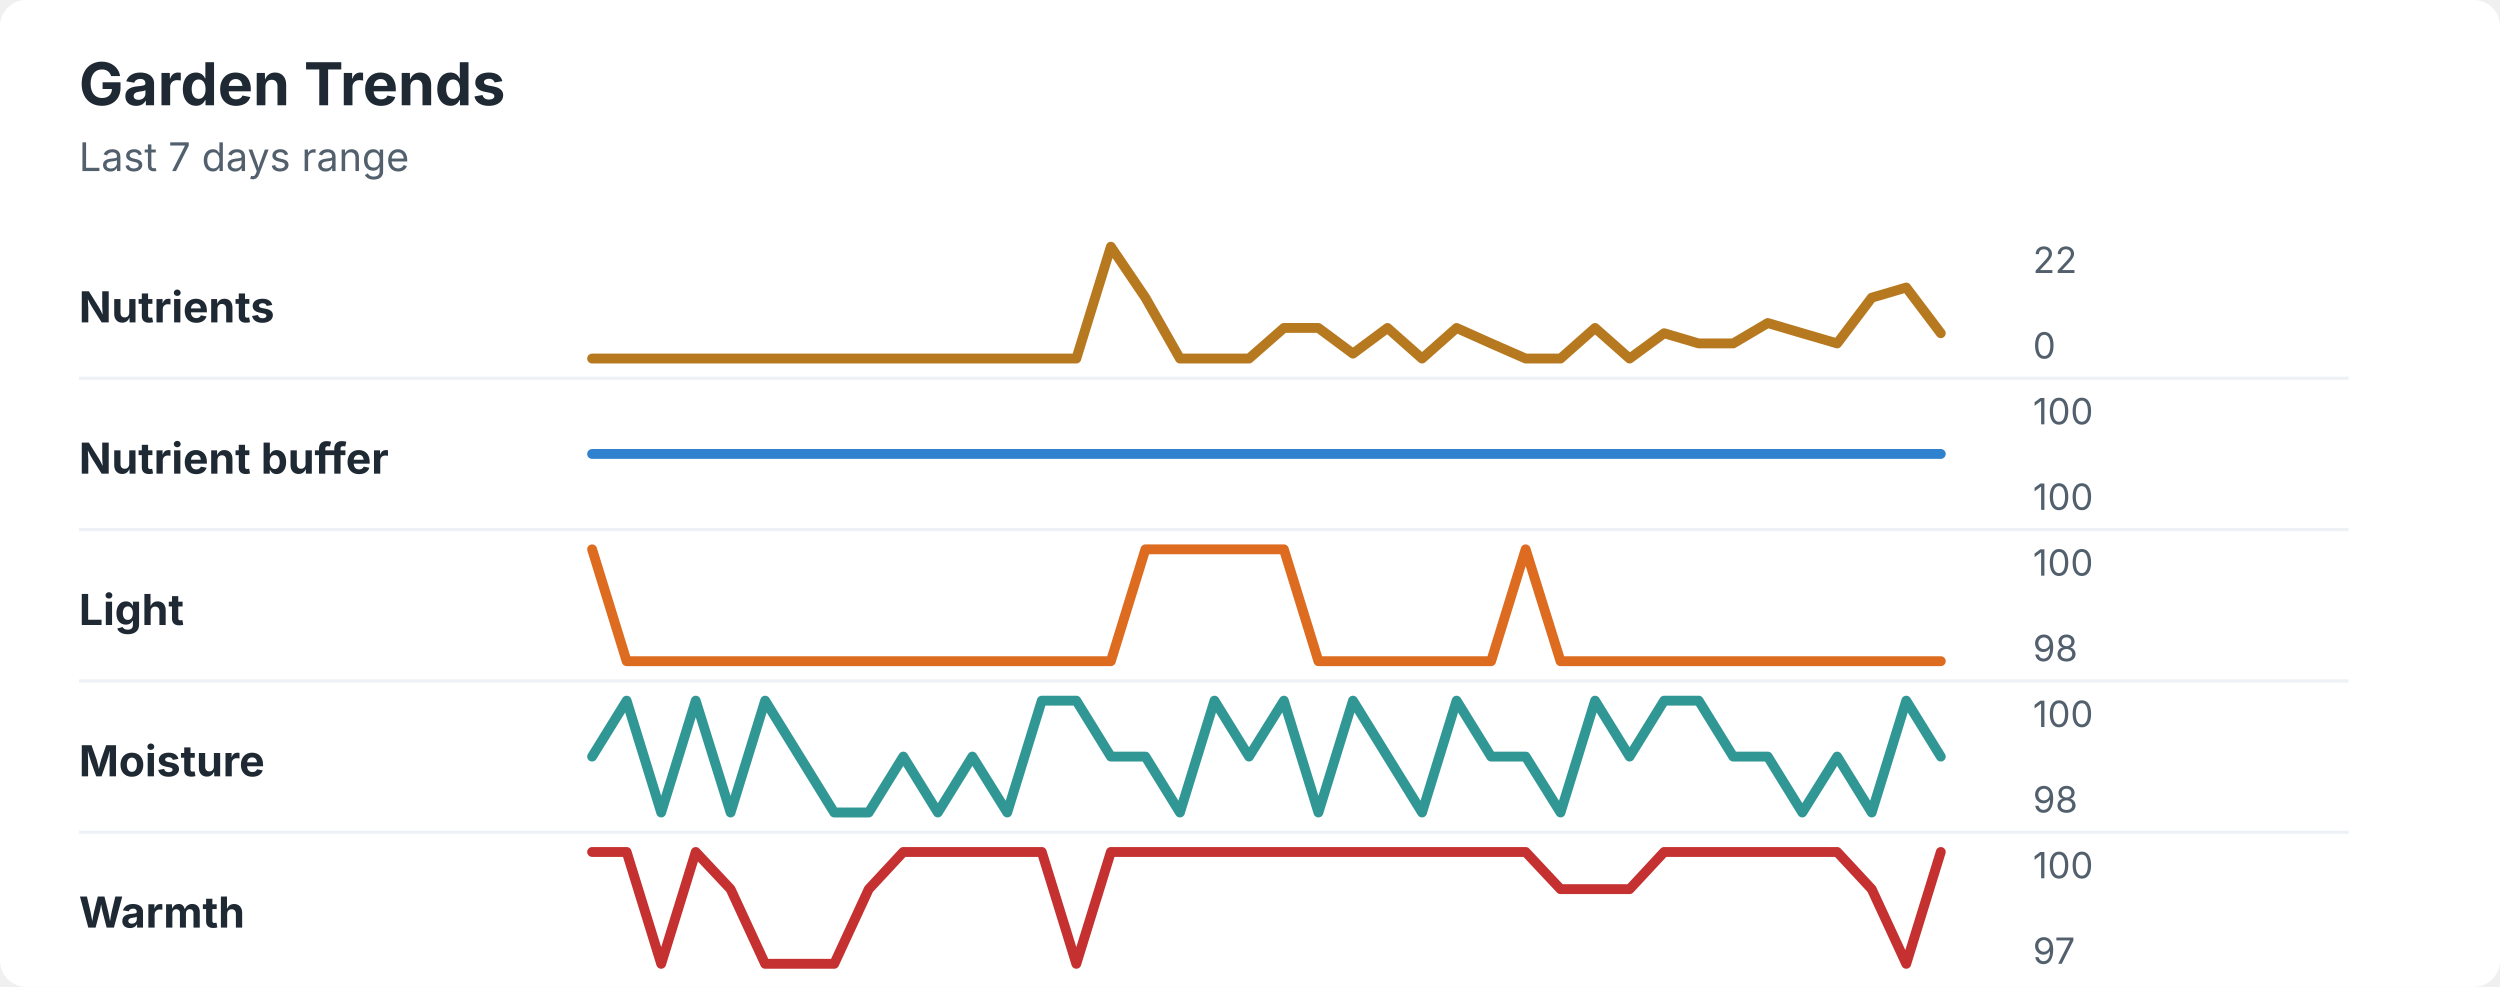
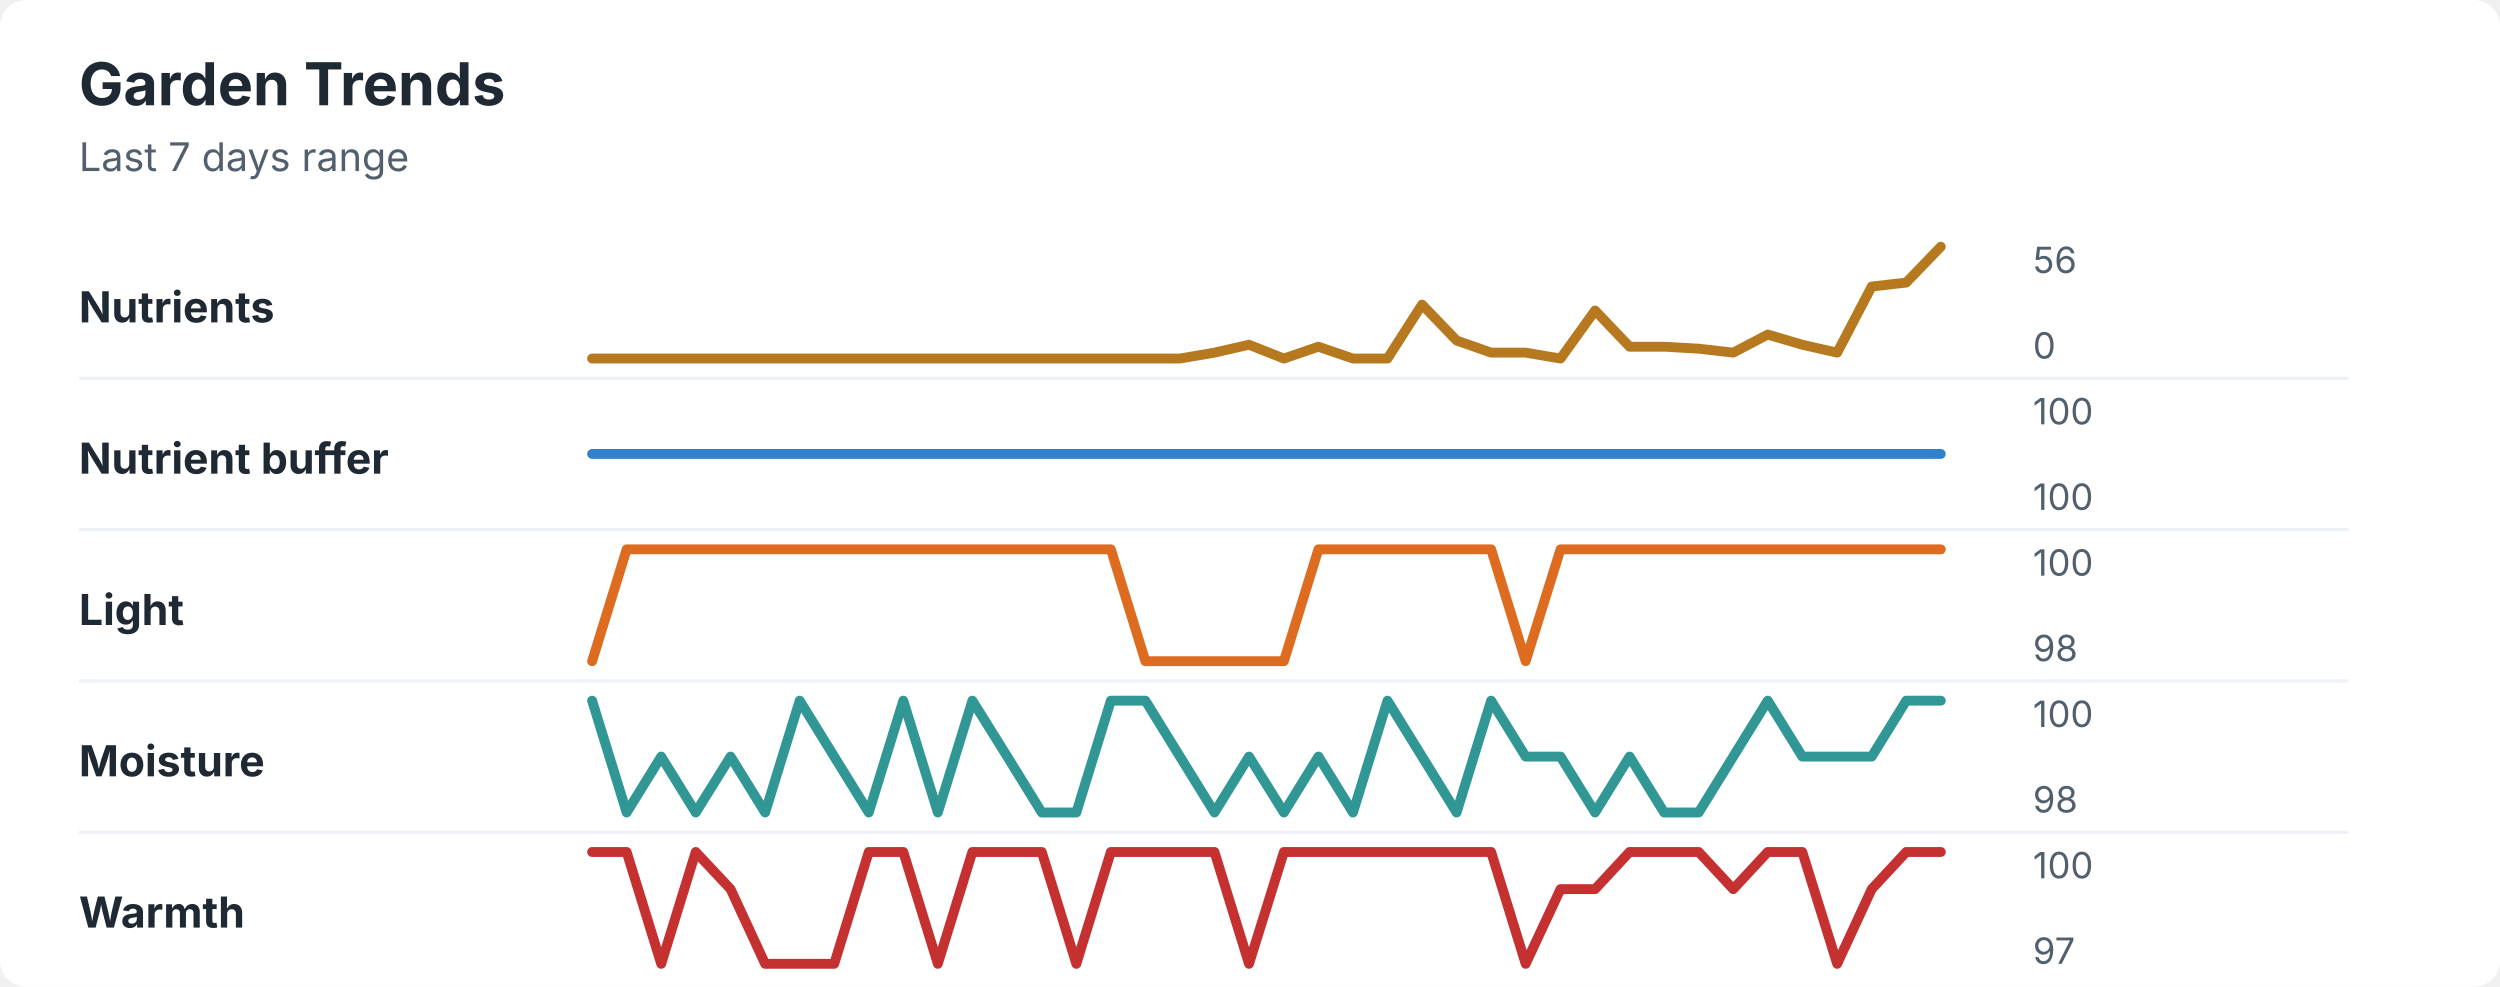
<svg xmlns="http://www.w3.org/2000/svg" width="760" height="300" viewBox="0 0 760 300" role="img" aria-labelledby="title desc">
  <rect width="760" height="300" rx="8" fill="#ffffff" />
  <style>
    text { font-family: -apple-system, BlinkMacSystemFont, "Segoe UI", sans-serif; }
    .title { font-size: 18px; font-weight: 700; fill: #1f2933; }
    .subtitle { font-size: 12px; fill: #52606d; }
    .label { font-size: 13px; font-weight: 650; fill: #1f2933; }
    .axis-value { font-size: 11px; fill: #52606d; }
    .separator { stroke: #eef2f7; stroke-width: 1; }
  </style>
  <text x="24" y="32" class="title">Garden Trends</text>
  <text x="24" y="52" class="subtitle">Last 7 days range</text>
  <text x="24" y="98" class="label">Nutrients</text>
-   <polyline points="180.0,109.0 190.5,109.0 201.0,109.0 211.5,109.0 222.1,109.0 232.6,109.0 243.1,109.0 253.6,109.0 264.1,109.0 274.6,109.0 285.1,109.0 295.6,109.0 306.2,109.0 316.7,109.0 327.2,109.0 337.7,75.0 348.2,90.5 358.7,109.0 369.2,109.0 379.7,109.0 390.3,99.7 400.8,99.7 411.3,107.5 421.8,99.7 432.3,109.0 442.8,99.7 453.3,104.4 463.8,109.0 474.4,109.0 484.9,99.7 495.4,109.0 505.9,101.3 516.4,104.4 526.9,104.4 537.4,98.2 547.9,101.3 558.5,104.4 569.0,90.5 579.5,87.4 590.0,101.3 " fill="none" stroke="#b7791f" stroke-width="3" stroke-linecap="round" stroke-linejoin="round" />
-   <text x="618" y="83" class="axis-value">22</text>
+   <polyline points="180.0,109.0 190.5,109.0 201.0,109.0 211.5,109.0 222.1,109.0 232.6,109.0 243.1,109.0 253.6,109.0 264.1,109.0 274.6,109.0 285.1,109.0 295.6,109.0 306.2,109.0 316.7,109.0 327.2,109.0 337.7,109.0 348.2,109.0 358.7,109.0 369.2,107.2 379.7,104.8 390.3,109.0 400.8,105.4 411.3,109.0 421.8,109.0 432.3,92.6 442.8,103.5 453.3,107.2 463.8,107.2 474.4,109.0 484.9,94.4 495.4,105.4 505.9,105.4 516.4,106.0 526.9,107.2 537.4,101.7 547.9,104.8 558.5,107.2 569.0,87.1 579.5,85.9 590.0,75.0 " fill="none" stroke="#b7791f" stroke-width="3" stroke-linecap="round" stroke-linejoin="round" />
+   <text x="618" y="83" class="axis-value">56</text>
  <text x="618" y="109" class="axis-value">0</text>
  <line x1="24" y1="115.0" x2="714" y2="115.0" class="separator" />
  <text x="24" y="144" class="label">Nutrient buffer</text>
  <polyline points="180.0,138.0 190.5,138.0 201.0,138.0 211.5,138.0 222.1,138.0 232.6,138.0 243.1,138.0 253.6,138.0 264.1,138.0 274.6,138.0 285.1,138.0 295.6,138.0 306.2,138.0 316.7,138.0 327.2,138.0 337.7,138.0 348.2,138.0 358.7,138.0 369.2,138.0 379.7,138.0 390.3,138.0 400.8,138.0 411.3,138.0 421.8,138.0 432.3,138.0 442.8,138.0 453.3,138.0 463.8,138.0 474.4,138.0 484.9,138.0 495.4,138.0 505.9,138.0 516.4,138.0 526.9,138.0 537.4,138.0 547.9,138.0 558.5,138.0 569.0,138.0 579.5,138.0 590.0,138.0 " fill="none" stroke="#3182ce" stroke-width="3" stroke-linecap="round" stroke-linejoin="round" />
  <text x="618" y="129" class="axis-value">100</text>
  <text x="618" y="155" class="axis-value">100</text>
  <line x1="24" y1="161.0" x2="714" y2="161.0" class="separator" />
  <text x="24" y="190" class="label">Light</text>
-   <polyline points="180.0,167.0 190.5,201.0 201.0,201.0 211.5,201.0 222.1,201.0 232.6,201.0 243.1,201.0 253.6,201.0 264.1,201.0 274.6,201.0 285.1,201.0 295.6,201.0 306.2,201.0 316.7,201.0 327.2,201.0 337.7,201.0 348.2,167.0 358.7,167.0 369.2,167.0 379.7,167.0 390.3,167.0 400.8,201.0 411.3,201.0 421.8,201.0 432.3,201.0 442.8,201.0 453.3,201.0 463.8,167.0 474.4,201.0 484.9,201.0 495.4,201.0 505.9,201.0 516.4,201.0 526.9,201.0 537.4,201.0 547.9,201.0 558.5,201.0 569.0,201.0 579.5,201.0 590.0,201.0 " fill="none" stroke="#dd6b20" stroke-width="3" stroke-linecap="round" stroke-linejoin="round" />
+   <polyline points="180.0,201.0 190.5,167.0 201.0,167.0 211.5,167.0 222.1,167.0 232.6,167.0 243.1,167.0 253.6,167.0 264.1,167.0 274.6,167.0 285.1,167.0 295.6,167.0 306.2,167.0 316.7,167.0 327.2,167.0 337.7,167.0 348.2,201.0 358.7,201.0 369.2,201.0 379.7,201.0 390.3,201.0 400.8,167.0 411.3,167.0 421.8,167.0 432.3,167.0 442.8,167.0 453.3,167.0 463.8,201.0 474.4,167.0 484.9,167.0 495.4,167.0 505.9,167.0 516.4,167.0 526.9,167.0 537.4,167.0 547.9,167.0 558.5,167.0 569.0,167.0 579.5,167.0 590.0,167.0 " fill="none" stroke="#dd6b20" stroke-width="3" stroke-linecap="round" stroke-linejoin="round" />
  <text x="618" y="175" class="axis-value">100</text>
  <text x="618" y="201" class="axis-value">98</text>
  <line x1="24" y1="207.0" x2="714" y2="207.0" class="separator" />
  <text x="24" y="236" class="label">Moisture</text>
-   <polyline points="180.0,230.0 190.5,213.0 201.0,247.0 211.5,213.0 222.1,247.0 232.6,213.0 243.1,230.0 253.6,247.0 264.1,247.0 274.6,230.0 285.1,247.0 295.6,230.0 306.2,247.0 316.7,213.0 327.2,213.0 337.7,230.0 348.2,230.0 358.7,247.0 369.2,213.0 379.7,230.0 390.3,213.0 400.8,247.0 411.3,213.0 421.8,230.0 432.3,247.0 442.8,213.0 453.3,230.0 463.8,230.0 474.4,247.0 484.9,213.0 495.4,230.0 505.9,213.0 516.4,213.0 526.9,230.0 537.4,230.0 547.9,247.0 558.5,230.0 569.0,247.0 579.5,213.0 590.0,230.0 " fill="none" stroke="#319795" stroke-width="3" stroke-linecap="round" stroke-linejoin="round" />
+   <polyline points="180.0,213.0 190.5,247.0 201.0,230.0 211.5,247.0 222.1,230.0 232.6,247.0 243.1,213.0 253.6,230.0 264.1,247.0 274.6,213.0 285.1,247.0 295.6,213.0 306.2,230.0 316.7,247.0 327.2,247.0 337.7,213.0 348.2,213.0 358.7,230.0 369.2,247.0 379.7,230.0 390.3,247.0 400.8,230.0 411.3,247.0 421.8,213.0 432.3,230.0 442.8,247.0 453.3,213.0 463.8,230.0 474.4,230.0 484.9,247.0 495.4,230.0 505.9,247.0 516.4,247.0 526.9,230.0 537.4,213.0 547.9,230.0 558.5,230.0 569.0,230.0 579.5,213.0 590.0,213.0 " fill="none" stroke="#319795" stroke-width="3" stroke-linecap="round" stroke-linejoin="round" />
  <text x="618" y="221" class="axis-value">100</text>
  <text x="618" y="247" class="axis-value">98</text>
  <line x1="24" y1="253.0" x2="714" y2="253.0" class="separator" />
  <text x="24" y="282" class="label">Warmth</text>
-   <polyline points="180.0,259.0 190.5,259.0 201.0,293.0 211.5,259.0 222.1,270.3 232.6,293.0 243.1,293.0 253.6,293.0 264.1,270.3 274.6,259.0 285.1,259.0 295.6,259.0 306.2,259.0 316.7,259.0 327.2,293.0 337.7,259.0 348.2,259.0 358.7,259.0 369.2,259.0 379.7,259.0 390.3,259.0 400.8,259.0 411.3,259.0 421.8,259.0 432.3,259.0 442.8,259.0 453.3,259.0 463.8,259.0 474.4,270.3 484.9,270.3 495.4,270.3 505.9,259.0 516.4,259.0 526.9,259.0 537.4,259.0 547.9,259.0 558.5,259.0 569.0,270.3 579.5,293.0 590.0,259.0 " fill="none" stroke="#c53030" stroke-width="3" stroke-linecap="round" stroke-linejoin="round" />
+   <polyline points="180.0,259.0 190.5,259.0 201.0,293.0 211.5,259.0 222.1,270.3 232.6,293.0 243.1,293.0 253.6,293.0 264.1,259.0 274.6,259.0 285.1,293.0 295.6,259.0 306.2,259.0 316.7,259.0 327.2,293.0 337.7,259.0 348.2,259.0 358.7,259.0 369.2,259.0 379.7,293.0 390.3,259.0 400.8,259.0 411.3,259.0 421.8,259.0 432.3,259.0 442.8,259.0 453.3,259.0 463.8,293.0 474.4,270.3 484.9,270.3 495.4,259.0 505.9,259.0 516.4,259.0 526.9,270.3 537.4,259.0 547.9,259.0 558.5,293.0 569.0,270.3 579.5,259.0 590.0,259.0 " fill="none" stroke="#c53030" stroke-width="3" stroke-linecap="round" stroke-linejoin="round" />
  <text x="618" y="267" class="axis-value">100</text>
  <text x="618" y="293" class="axis-value">97</text>
</svg>
